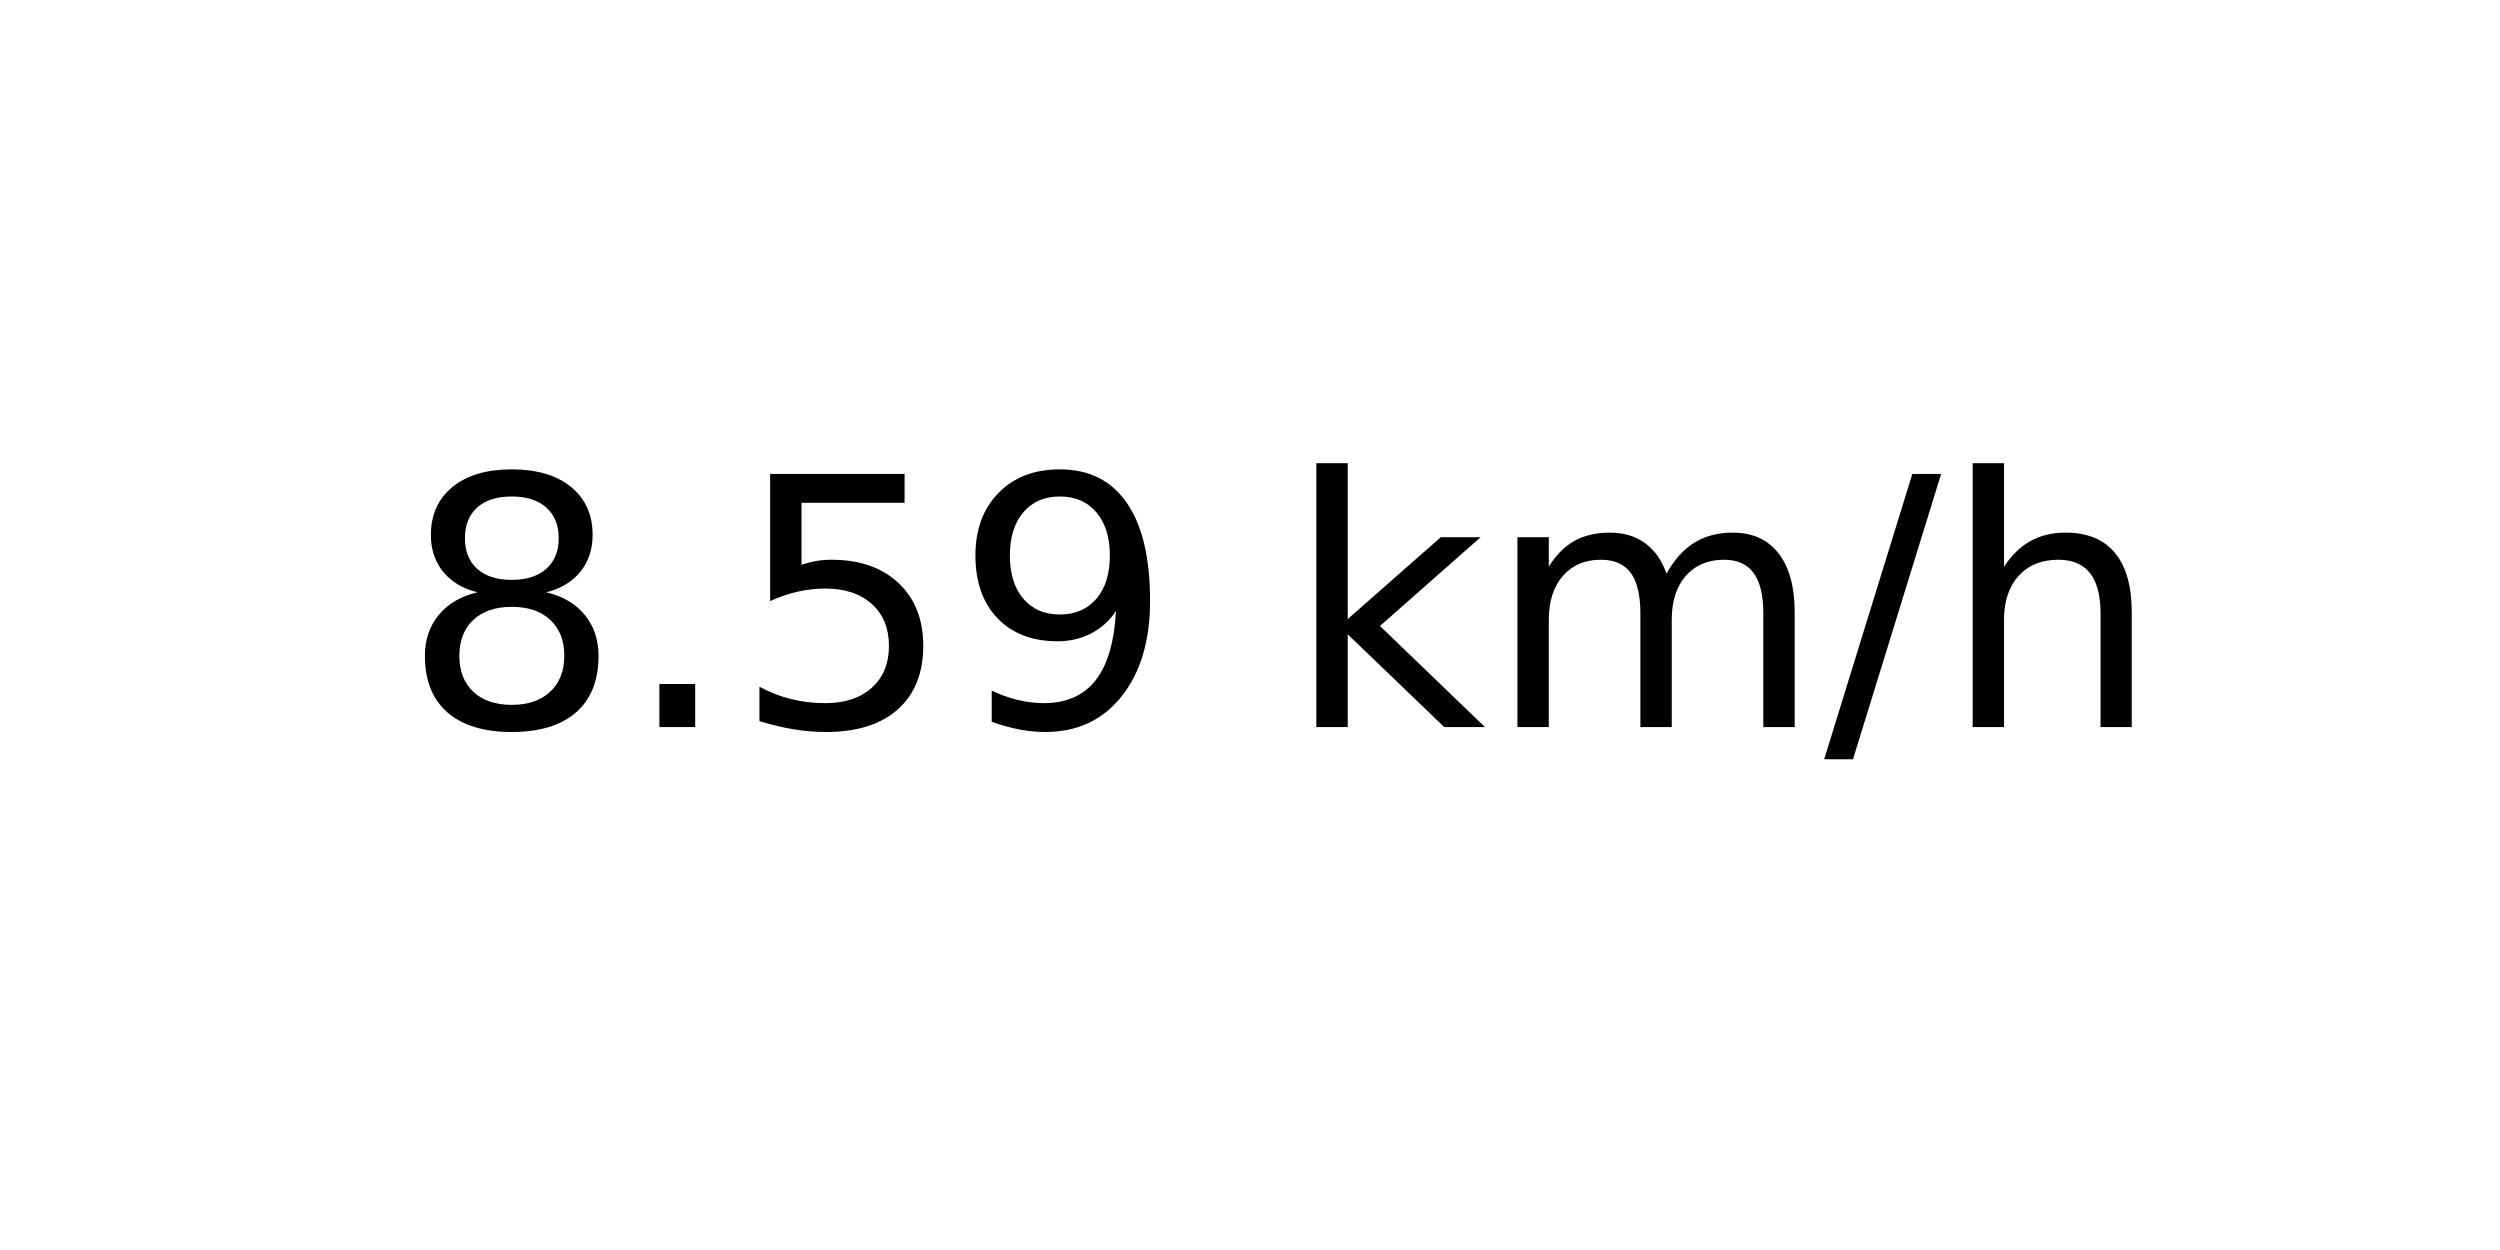
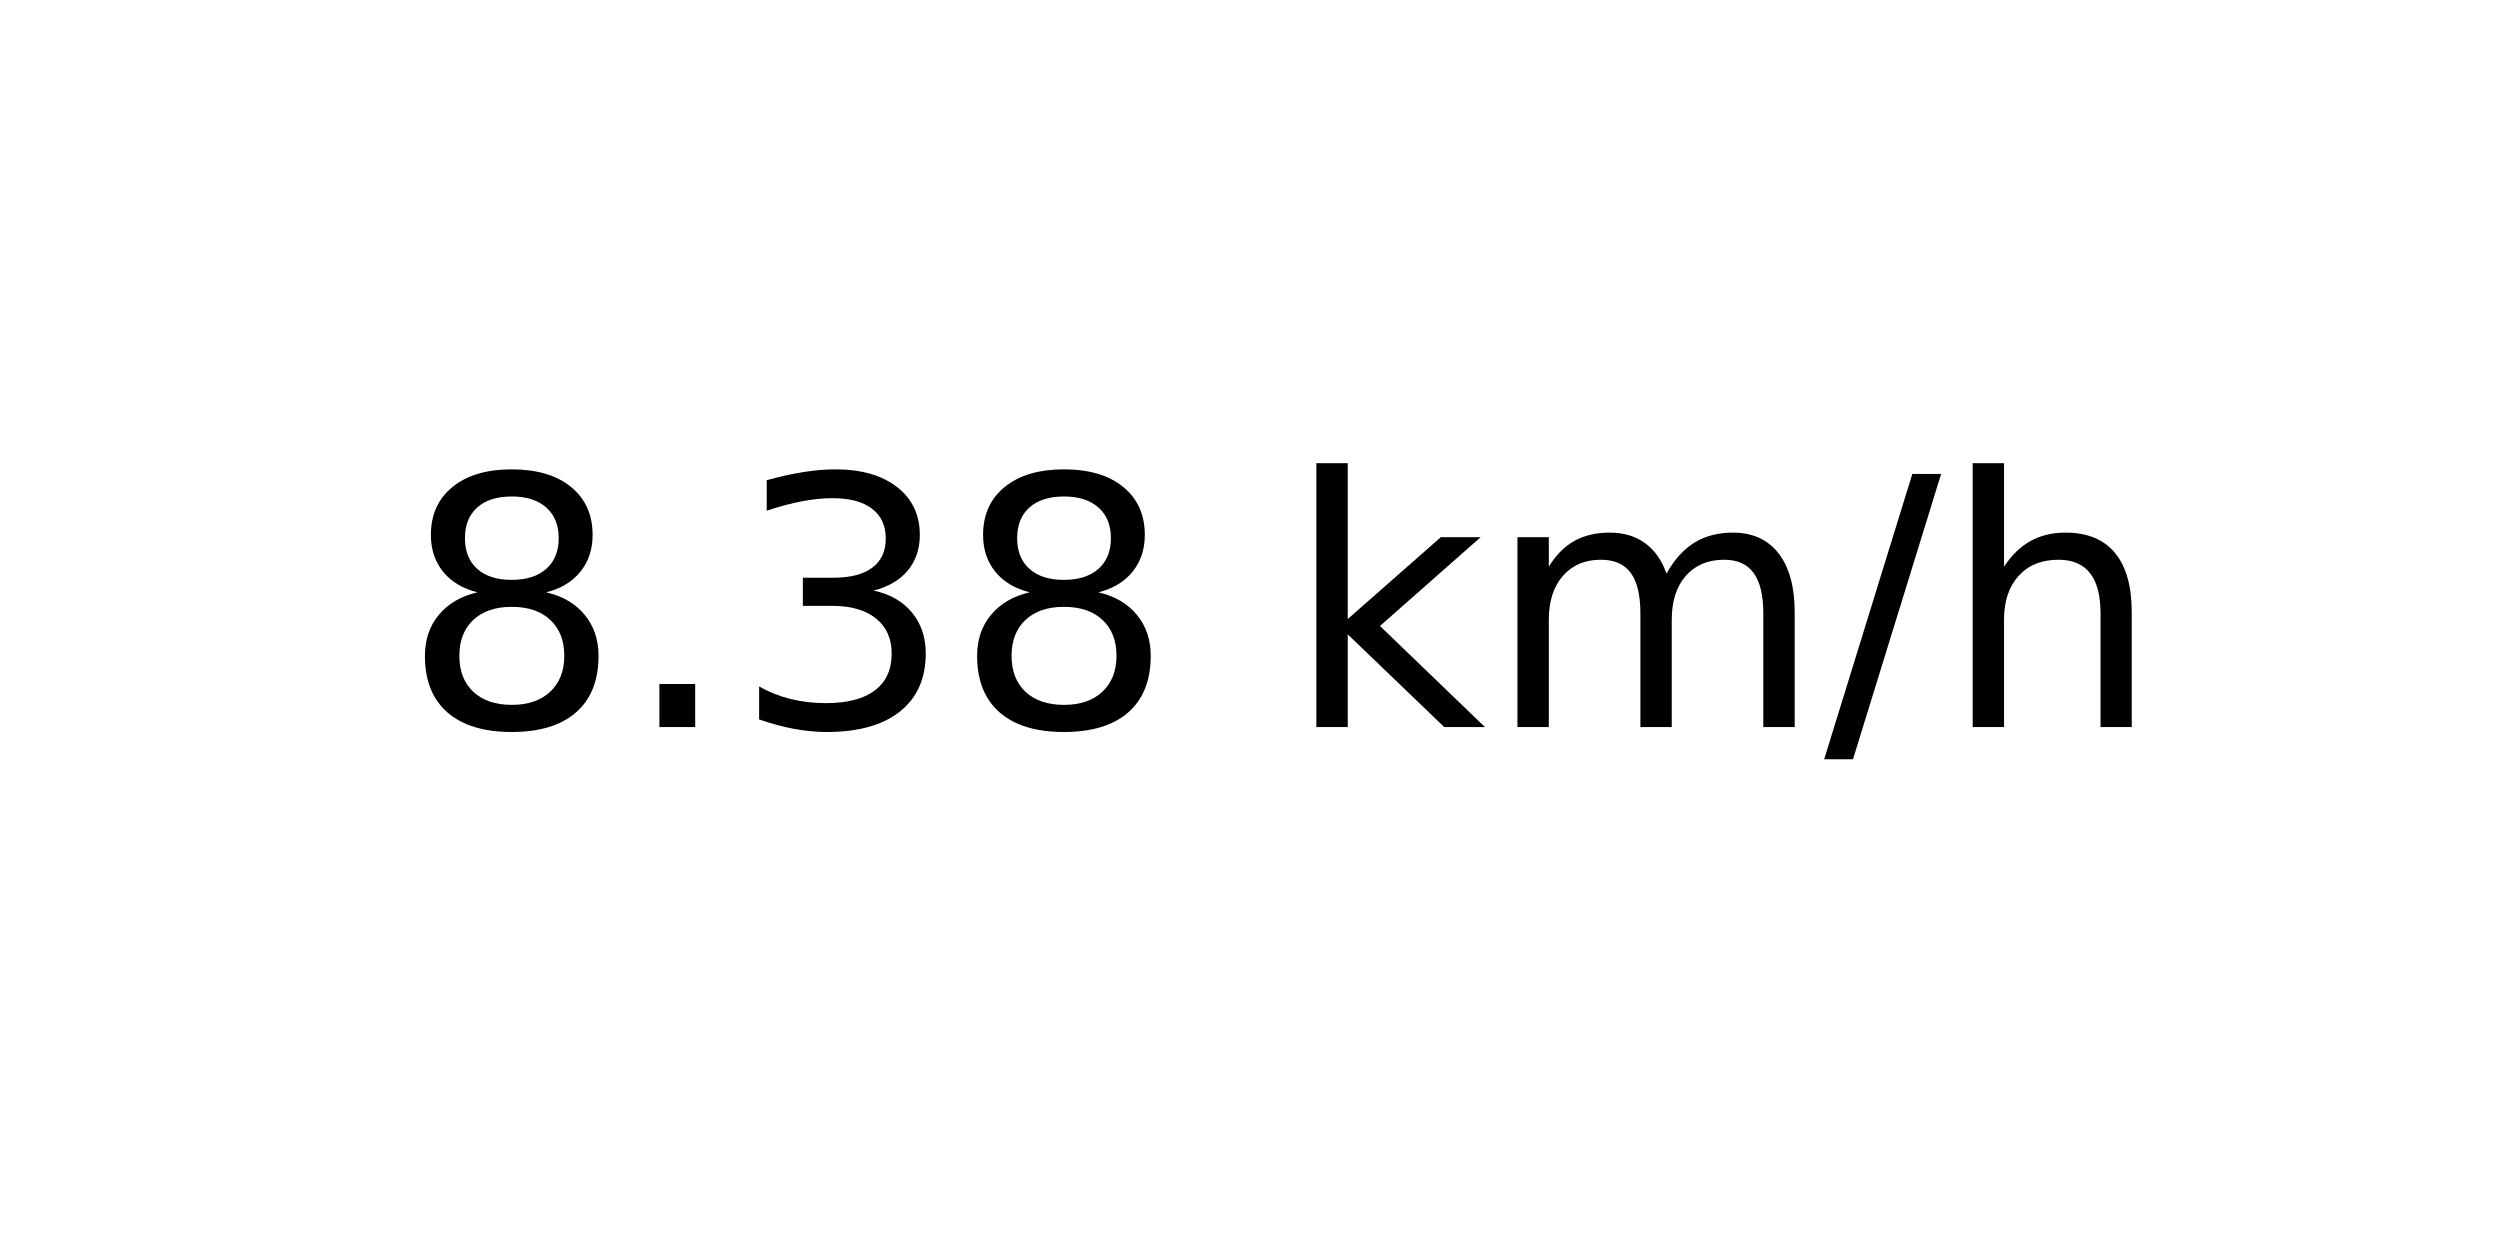
<svg xmlns="http://www.w3.org/2000/svg" xmlns:xlink="http://www.w3.org/1999/xlink" width="72pt" height="36pt" viewBox="0 0 72 36" version="1.1">
  <defs>
    <style type="text/css">*{stroke-linejoin: round; stroke-linecap: butt}</style>
  </defs>
  <g id="figure_1">
    <g id="axes_1">
      <g id="text_1">
        <g transform="translate(11.55937 20.93937) scale(0.1 -0.1)">
          <defs>
            <path id="DejaVuSans-38" d="M 2034 2216  Q 1584 2216 1326 1975  Q 1069 1734 1069 1313  Q 1069 891 1326 650  Q 1584 409 2034 409  Q 2484 409 2743 651  Q 3003 894 3003 1313  Q 3003 1734 2745 1975  Q 2488 2216 2034 2216  z M 1403 2484  Q 997 2584 770 2862  Q 544 3141 544 3541  Q 544 4100 942 4425  Q 1341 4750 2034 4750  Q 2731 4750 3128 4425  Q 3525 4100 3525 3541  Q 3525 3141 3298 2862  Q 3072 2584 2669 2484  Q 3125 2378 3379 2068  Q 3634 1759 3634 1313  Q 3634 634 3220 271  Q 2806 -91 2034 -91  Q 1263 -91 848 271  Q 434 634 434 1313  Q 434 1759 690 2068  Q 947 2378 1403 2484  z M 1172 3481  Q 1172 3119 1398 2916  Q 1625 2713 2034 2713  Q 2441 2713 2670 2916  Q 2900 3119 2900 3481  Q 2900 3844 2670 4047  Q 2441 4250 2034 4250  Q 1625 4250 1398 4047  Q 1172 3844 1172 3481  z " transform="scale(0.015625)" />
            <path id="DejaVuSans-2e" d="M 684 794  L 1344 794  L 1344 0  L 684 0  L 684 794  z " transform="scale(0.015625)" />
-             <path id="DejaVuSans-35" d="M 691 4666  L 3169 4666  L 3169 4134  L 1269 4134  L 1269 2991  Q 1406 3038 1543 3061  Q 1681 3084 1819 3084  Q 2600 3084 3056 2656  Q 3513 2228 3513 1497  Q 3513 744 3044 326  Q 2575 -91 1722 -91  Q 1428 -91 1123 -41  Q 819 9 494 109  L 494 744  Q 775 591 1075 516  Q 1375 441 1709 441  Q 2250 441 2565 725  Q 2881 1009 2881 1497  Q 2881 1984 2565 2268  Q 2250 2553 1709 2553  Q 1456 2553 1204 2497  Q 953 2441 691 2322  L 691 4666  z " transform="scale(0.015625)" />
-             <path id="DejaVuSans-39" d="M 703 97  L 703 672  Q 941 559 1184 500  Q 1428 441 1663 441  Q 2288 441 2617 861  Q 2947 1281 2994 2138  Q 2813 1869 2534 1725  Q 2256 1581 1919 1581  Q 1219 1581 811 2004  Q 403 2428 403 3163  Q 403 3881 828 4315  Q 1253 4750 1959 4750  Q 2769 4750 3195 4129  Q 3622 3509 3622 2328  Q 3622 1225 3098 567  Q 2575 -91 1691 -91  Q 1453 -91 1209 -44  Q 966 3 703 97  z M 1959 2075  Q 2384 2075 2632 2365  Q 2881 2656 2881 3163  Q 2881 3666 2632 3958  Q 2384 4250 1959 4250  Q 1534 4250 1286 3958  Q 1038 3666 1038 3163  Q 1038 2656 1286 2365  Q 1534 2075 1959 2075  z " transform="scale(0.015625)" />
+             <path id="DejaVuSans-33" d="M 2597 2516  Q 3050 2419 3304 2112  Q 3559 1806 3559 1356  Q 3559 666 3084 287  Q 2609 -91 1734 -91  Q 1441 -91 1130 -33  Q 819 25 488 141  L 488 750  Q 750 597 1062 519  Q 1375 441 1716 441  Q 2309 441 2620 675  Q 2931 909 2931 1356  Q 2931 1769 2642 2001  Q 2353 2234 1838 2234  L 1294 2234  L 1294 2753  L 1863 2753  Q 2328 2753 2575 2939  Q 2822 3125 2822 3475  Q 2822 3834 2567 4026  Q 2313 4219 1838 4219  Q 1578 4219 1281 4162  Q 984 4106 628 3988  L 628 4550  Q 988 4650 1302 4700  Q 1616 4750 1894 4750  Q 2613 4750 3031 4423  Q 3450 4097 3450 3541  Q 3450 3153 3228 2886  Q 3006 2619 2597 2516  z " transform="scale(0.015625)" />
            <path id="DejaVuSans-20" transform="scale(0.015625)" />
            <path id="DejaVuSans-6b" d="M 581 4863  L 1159 4863  L 1159 1991  L 2875 3500  L 3609 3500  L 1753 1863  L 3688 0  L 2938 0  L 1159 1709  L 1159 0  L 581 0  L 581 4863  z " transform="scale(0.015625)" />
            <path id="DejaVuSans-6d" d="M 3328 2828  Q 3544 3216 3844 3400  Q 4144 3584 4550 3584  Q 5097 3584 5394 3201  Q 5691 2819 5691 2113  L 5691 0  L 5113 0  L 5113 2094  Q 5113 2597 4934 2840  Q 4756 3084 4391 3084  Q 3944 3084 3684 2787  Q 3425 2491 3425 1978  L 3425 0  L 2847 0  L 2847 2094  Q 2847 2600 2669 2842  Q 2491 3084 2119 3084  Q 1678 3084 1418 2786  Q 1159 2488 1159 1978  L 1159 0  L 581 0  L 581 3500  L 1159 3500  L 1159 2956  Q 1356 3278 1631 3431  Q 1906 3584 2284 3584  Q 2666 3584 2933 3390  Q 3200 3197 3328 2828  z " transform="scale(0.015625)" />
            <path id="DejaVuSans-2f" d="M 1625 4666  L 2156 4666  L 531 -594  L 0 -594  L 1625 4666  z " transform="scale(0.015625)" />
            <path id="DejaVuSans-68" d="M 3513 2113  L 3513 0  L 2938 0  L 2938 2094  Q 2938 2591 2744 2837  Q 2550 3084 2163 3084  Q 1697 3084 1428 2787  Q 1159 2491 1159 1978  L 1159 0  L 581 0  L 581 4863  L 1159 4863  L 1159 2956  Q 1366 3272 1645 3428  Q 1925 3584 2291 3584  Q 2894 3584 3203 3211  Q 3513 2838 3513 2113  z " transform="scale(0.015625)" />
          </defs>
          <use xlink:href="#DejaVuSans-38" />
          <use xlink:href="#DejaVuSans-2e" x="63.623" />
-           <use xlink:href="#DejaVuSans-35" x="95.41" />
-           <use xlink:href="#DejaVuSans-39" x="159.033" />
+           <use xlink:href="#DejaVuSans-33" x="95.41" />
+           <use xlink:href="#DejaVuSans-38" x="159.033" />
          <use xlink:href="#DejaVuSans-20" x="222.656" />
          <use xlink:href="#DejaVuSans-6b" x="254.443" />
          <use xlink:href="#DejaVuSans-6d" x="312.354" />
          <use xlink:href="#DejaVuSans-2f" x="409.766" />
          <use xlink:href="#DejaVuSans-68" x="443.457" />
        </g>
      </g>
    </g>
  </g>
</svg>
